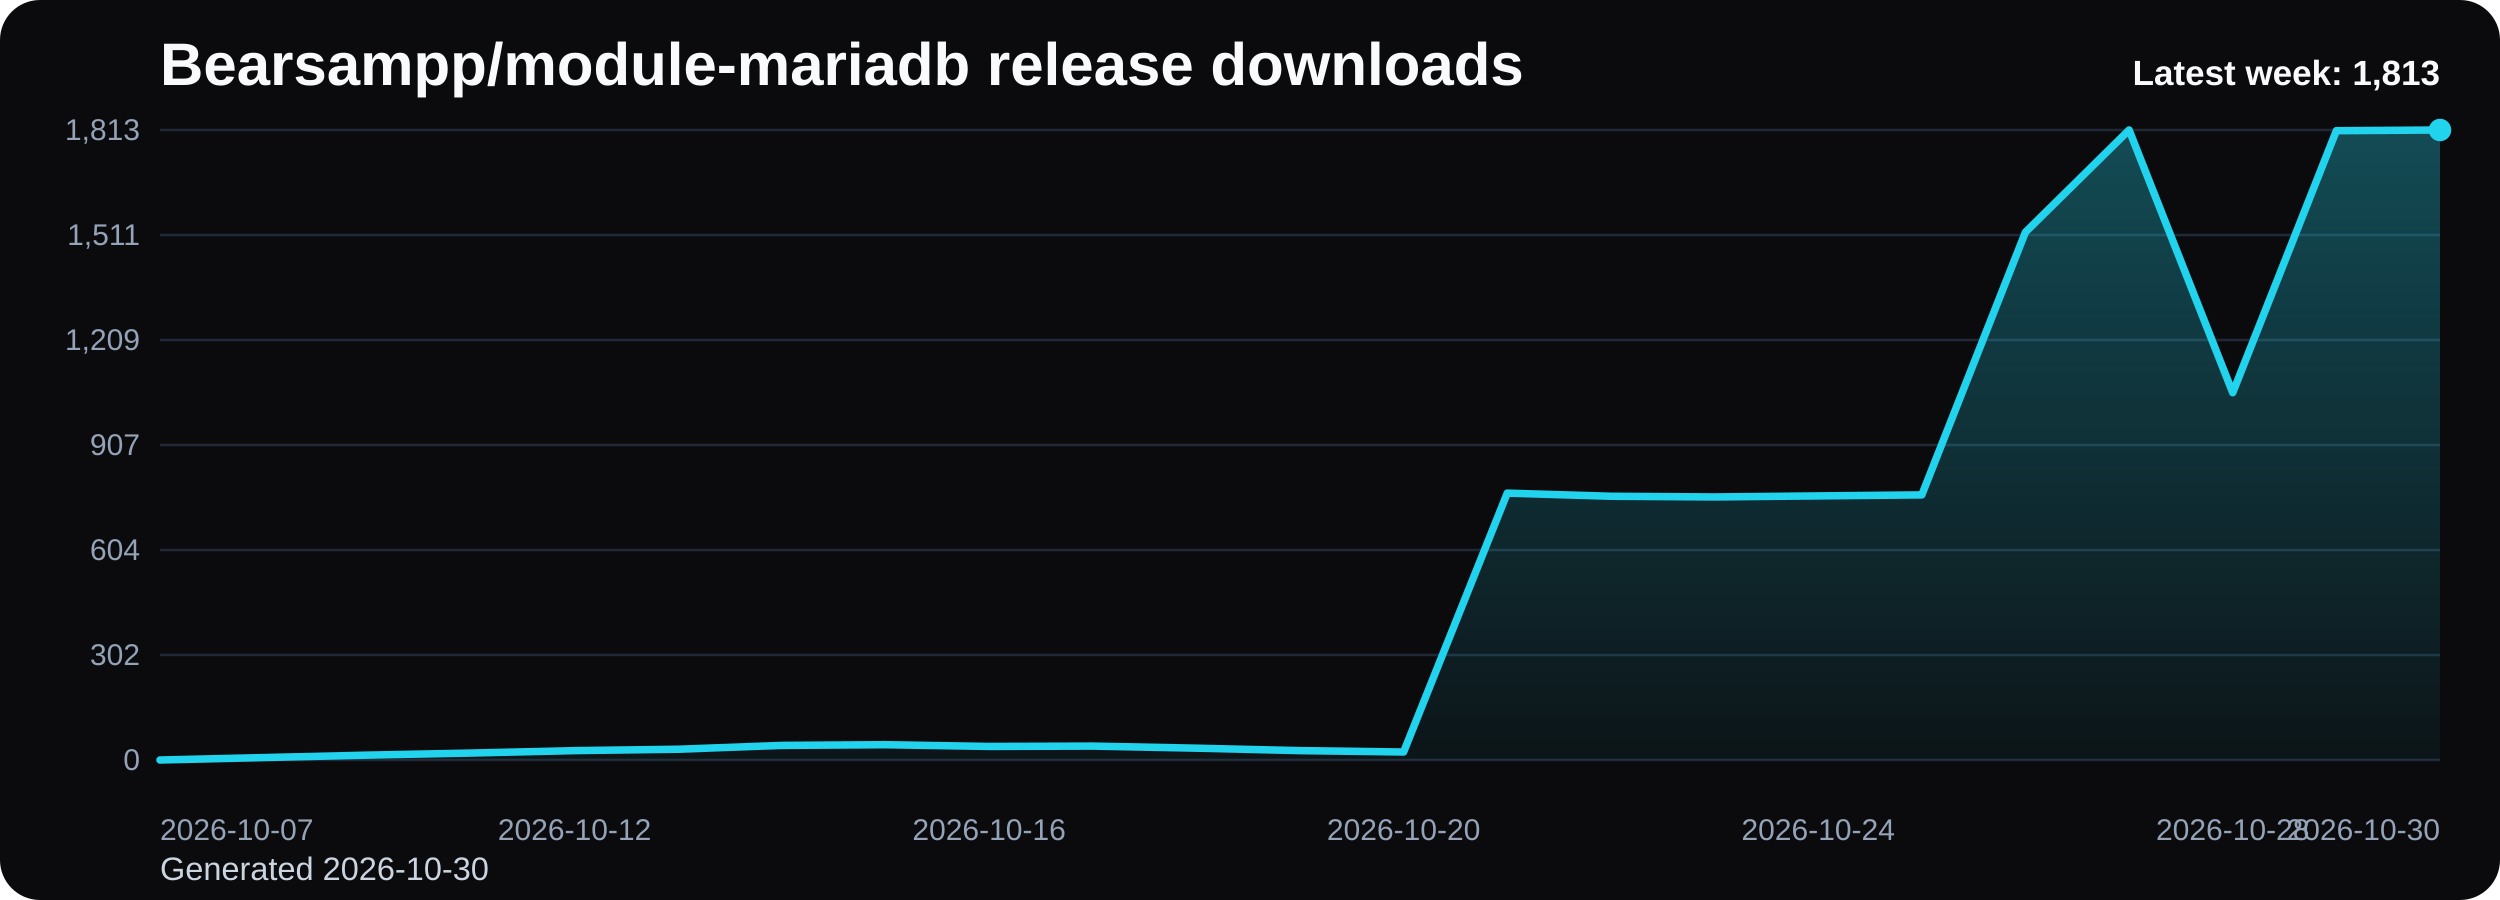
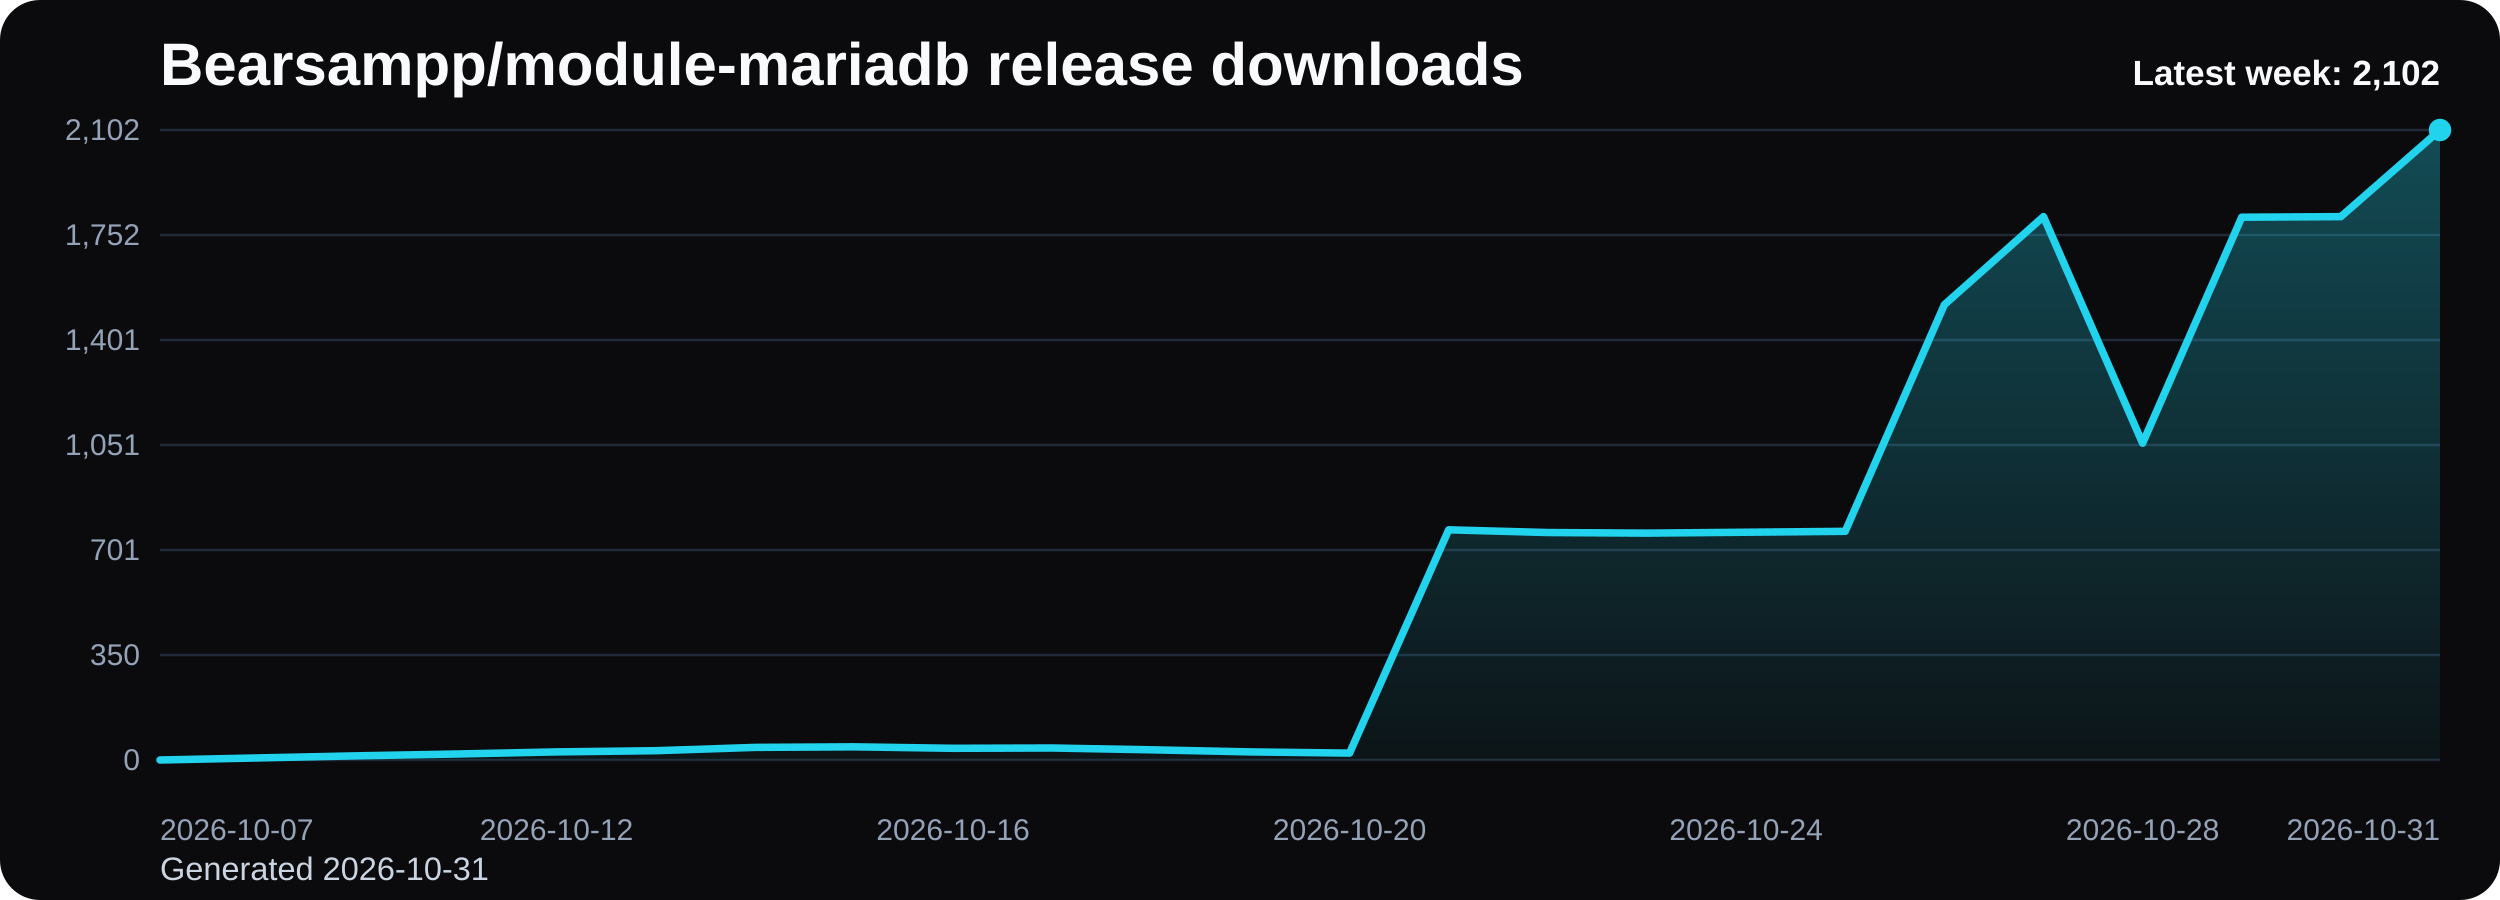
<svg xmlns="http://www.w3.org/2000/svg" viewBox="0 0 1000 360" role="img" aria-label="Bearsampp/module-mariadb release downloads chart">
  <defs>
    <linearGradient id="fill-weekly-black" x1="0" y1="0" x2="0" y2="1">
      <stop offset="0%" stop-color="#22d3ee" stop-opacity="0.32" />
      <stop offset="100%" stop-color="#22d3ee" stop-opacity="0.05" />
    </linearGradient>
    <style>
      .bg { fill: #0b0b0d; }
      .title { font: 700 24px Arial, sans-serif; fill: #f8fafc; }
      .sub { font: 400 13px Arial, sans-serif; fill: #cbd5e1; }
      .grid { stroke: #1f2937; stroke-width: 1; }
      .axis { font: 400 12px Arial, sans-serif; fill: #94a3b8; }
      .line { fill: none; stroke: #22d3ee; stroke-width: 3; stroke-linecap: round; stroke-linejoin: round; }
      .dot { fill: #22d3ee; }
      .value { font: 600 11px Arial, sans-serif; fill: #cbd5e1; }
      .latest { font: 700 14px Arial, sans-serif; fill: #f8fafc; }
    </style>
  </defs>
  <rect class="bg" x="0" y="0" width="1000" height="360" rx="16" />
  <text class="title" x="64" y="34">Bearsampp/module-mariadb release downloads</text>
-   <text class="sub" x="64" y="352">Generated 2026-10-30</text>
+   <text class="sub" x="64" y="352">Generated 2026-10-31</text>
  <line x1="64" y1="52.00" x2="976" y2="52.00" class="grid" />
-   <text x="56" y="56.00" text-anchor="end" class="axis">1,813</text>
+   <text x="56" y="56.00" text-anchor="end" class="axis">2,102</text>
  <line x1="64" y1="94.00" x2="976" y2="94.00" class="grid" />
-   <text x="56" y="98.00" text-anchor="end" class="axis">1,511</text>
+   <text x="56" y="98.00" text-anchor="end" class="axis">1,752</text>
  <line x1="64" y1="136.00" x2="976" y2="136.00" class="grid" />
-   <text x="56" y="140.00" text-anchor="end" class="axis">1,209</text>
+   <text x="56" y="140.00" text-anchor="end" class="axis">1,401</text>
  <line x1="64" y1="178.00" x2="976" y2="178.00" class="grid" />
-   <text x="56" y="182.00" text-anchor="end" class="axis">907</text>
+   <text x="56" y="182.00" text-anchor="end" class="axis">1,051</text>
  <line x1="64" y1="220.00" x2="976" y2="220.00" class="grid" />
-   <text x="56" y="224.00" text-anchor="end" class="axis">604</text>
+   <text x="56" y="224.00" text-anchor="end" class="axis">701</text>
  <line x1="64" y1="262.00" x2="976" y2="262.00" class="grid" />
-   <text x="56" y="266.00" text-anchor="end" class="axis">302</text>
+   <text x="56" y="266.00" text-anchor="end" class="axis">350</text>
  <line x1="64" y1="304.00" x2="976" y2="304.00" class="grid" />
  <text x="56" y="308.00" text-anchor="end" class="axis">0</text>
-   <path d="M 64.00 304 L 64.00 304.00 L 105.45 303.03 L 146.91 302.05 L 188.36 301.22 L 229.82 300.25 L 271.27 299.69 L 312.73 298.16 L 354.18 297.88 L 395.64 298.58 L 437.09 298.44 L 478.55 299.27 L 520.00 300.25 L 561.45 300.80 L 602.91 197.25 L 644.36 198.50 L 685.82 198.78 L 727.27 198.36 L 768.73 197.95 L 810.18 92.86 L 851.64 52.00 L 893.09 157.08 L 934.55 52.28 L 976.00 52.00 L 976.00 304 Z" fill="url(#fill-weekly-black)" />
-   <polyline class="line" points="64.00,304.00 105.45,303.03 146.91,302.05 188.36,301.22 229.82,300.25 271.27,299.69 312.73,298.16 354.18,297.88 395.64,298.58 437.09,298.44 478.55,299.27 520.00,300.25 561.45,300.80 602.91,197.25 644.36,198.50 685.82,198.78 727.27,198.36 768.73,197.95 810.18,92.86 851.64,52.00 893.09,157.08 934.55,52.28 976.00,52.00" />
+   <path d="M 64.00 304 L 64.00 304.00 L 103.65 303.16 L 143.30 302.32 L 182.96 301.60 L 222.61 300.76 L 262.26 300.28 L 301.91 298.96 L 341.57 298.73 L 381.22 299.32 L 420.87 299.20 L 460.52 299.92 L 500.17 300.76 L 539.83 301.24 L 579.48 211.93 L 619.13 213.01 L 658.78 213.25 L 698.43 212.89 L 738.09 212.53 L 777.74 121.89 L 817.39 86.65 L 857.04 177.28 L 896.70 86.89 L 936.35 86.65 L 976.00 52.00 L 976.00 304 Z" fill="url(#fill-weekly-black)" />
+   <polyline class="line" points="64.00,304.00 103.65,303.16 143.30,302.32 182.96,301.60 222.61,300.76 262.26,300.28 301.91,298.96 341.57,298.73 381.22,299.32 420.87,299.20 460.52,299.92 500.17,300.76 539.83,301.24 579.48,211.93 619.13,213.01 658.78,213.25 698.43,212.89 738.09,212.53 777.74,121.89 817.39,86.65 857.04,177.28 896.70,86.89 936.35,86.65 976.00,52.00" />
  <circle class="dot" cx="976.00" cy="52.00" r="4.5" />
  <text class="axis" x="64.00" y="336" text-anchor="start">2026-10-07</text>
-   <text class="axis" x="229.82" y="336" text-anchor="middle">2026-10-12</text>
-   <text class="axis" x="395.64" y="336" text-anchor="middle">2026-10-16</text>
-   <text class="axis" x="561.45" y="336" text-anchor="middle">2026-10-20</text>
-   <text class="axis" x="727.27" y="336" text-anchor="middle">2026-10-24</text>
-   <text class="axis" x="893.09" y="336" text-anchor="middle">2026-10-28</text>
-   <text class="axis" x="976.00" y="336" text-anchor="end">2026-10-30</text>
-   <text class="latest" x="976" y="34" text-anchor="end">Latest week: 1,813</text>
+   <text class="axis" x="222.61" y="336" text-anchor="middle">2026-10-12</text>
+   <text class="axis" x="381.22" y="336" text-anchor="middle">2026-10-16</text>
+   <text class="axis" x="539.83" y="336" text-anchor="middle">2026-10-20</text>
+   <text class="axis" x="698.43" y="336" text-anchor="middle">2026-10-24</text>
+   <text class="axis" x="857.04" y="336" text-anchor="middle">2026-10-28</text>
+   <text class="axis" x="976.00" y="336" text-anchor="end">2026-10-31</text>
+   <text class="latest" x="976" y="34" text-anchor="end">Latest week: 2,102</text>
</svg>
